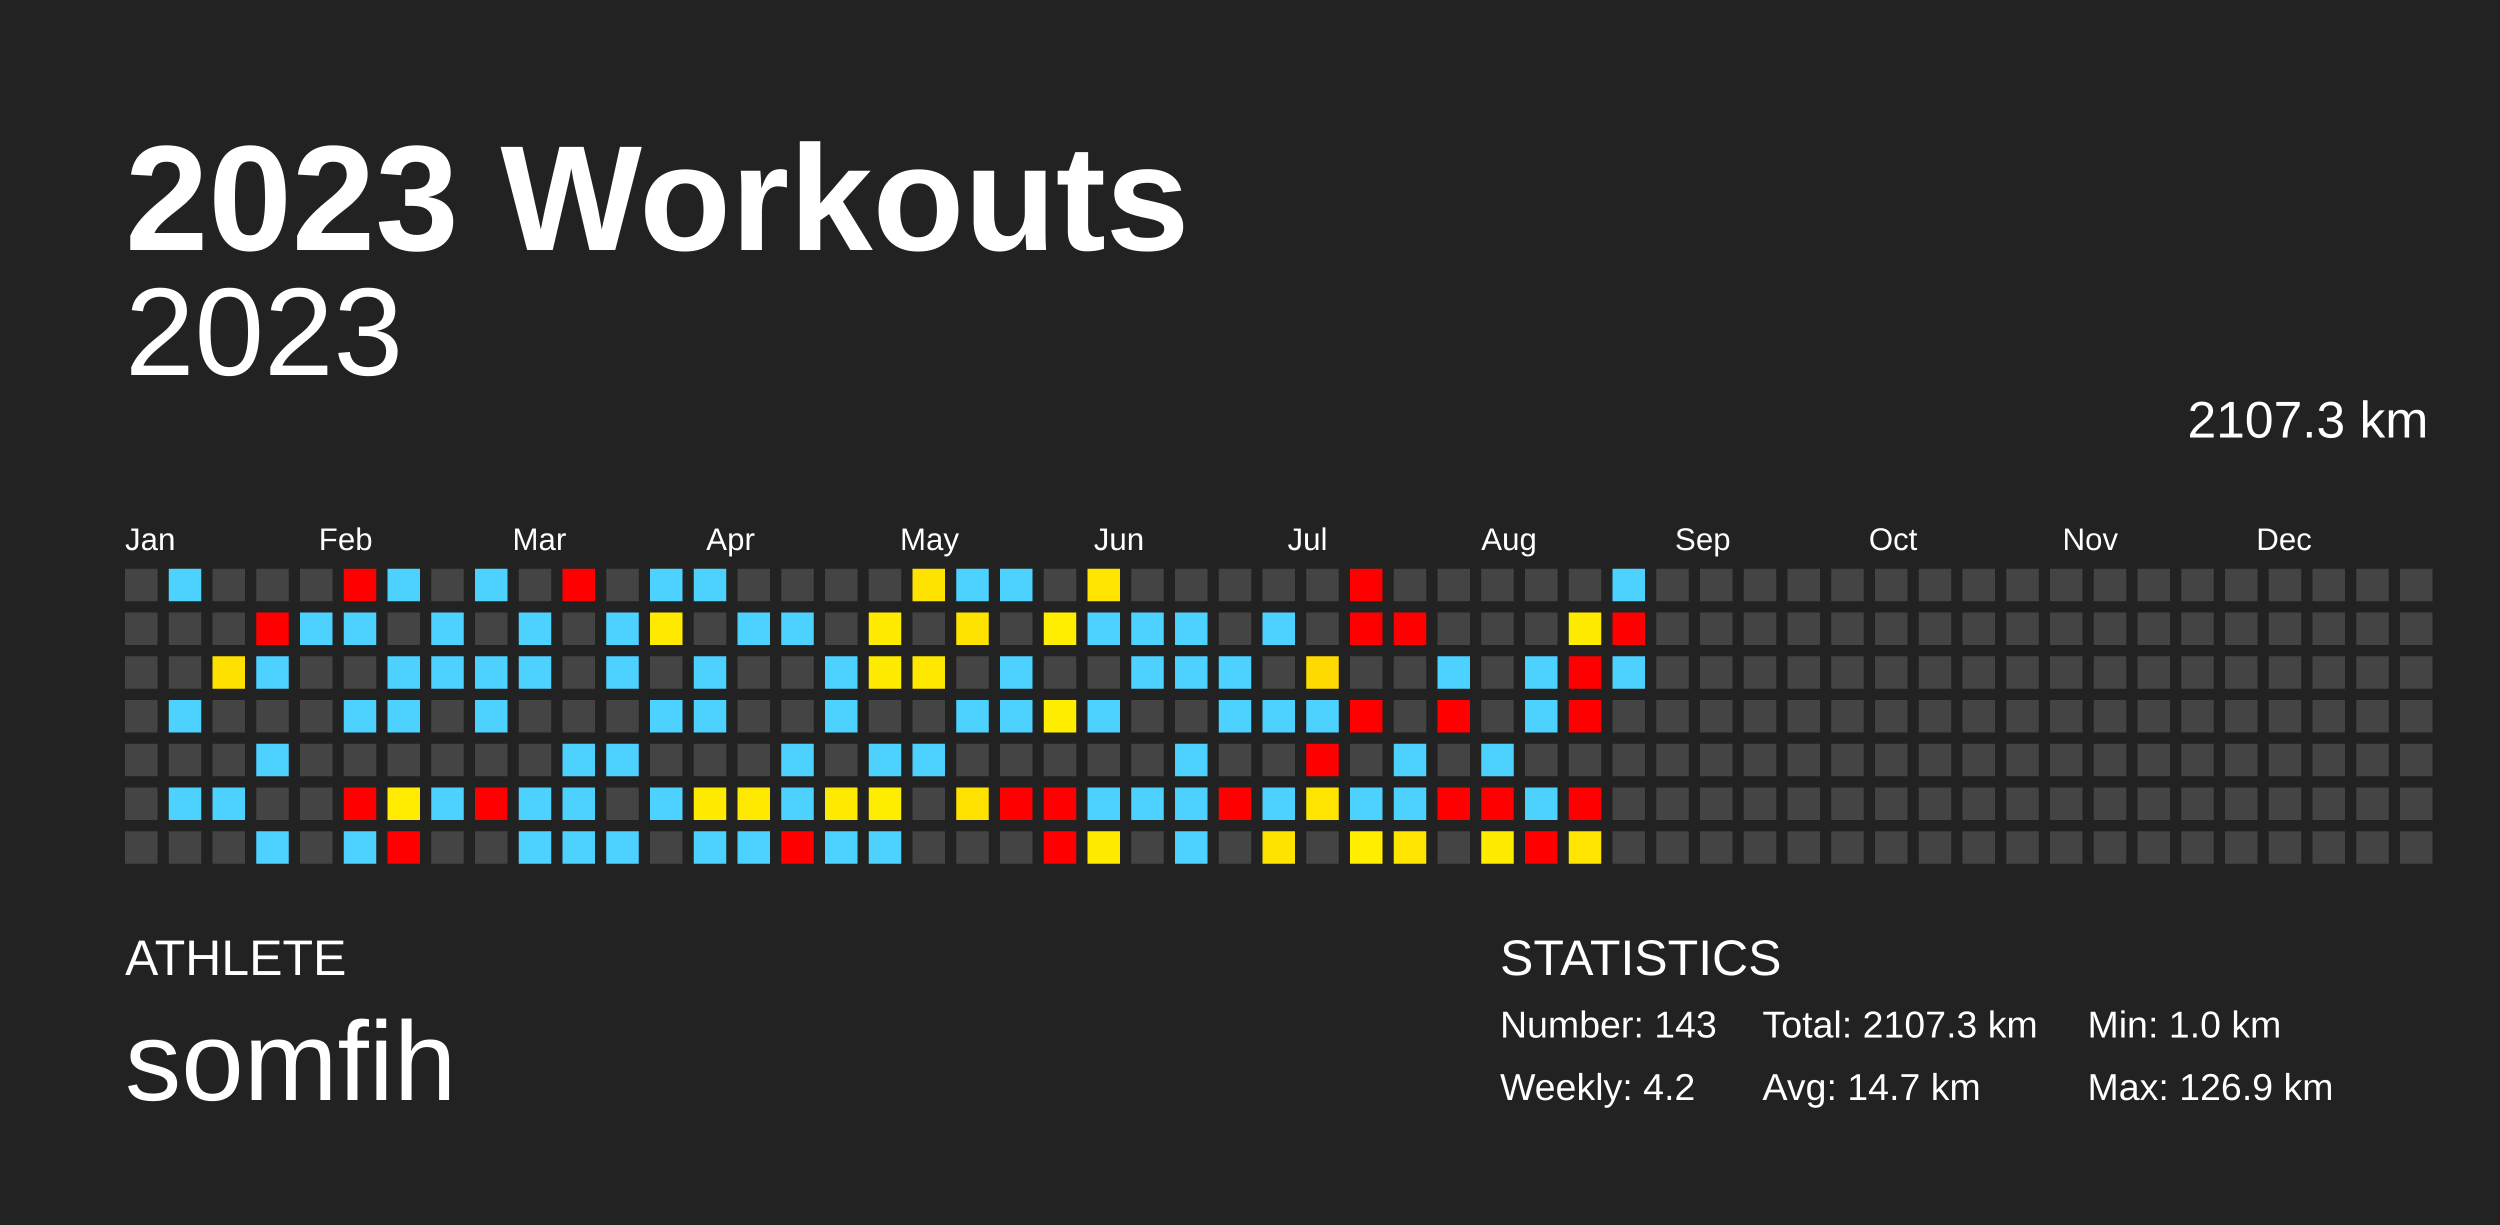
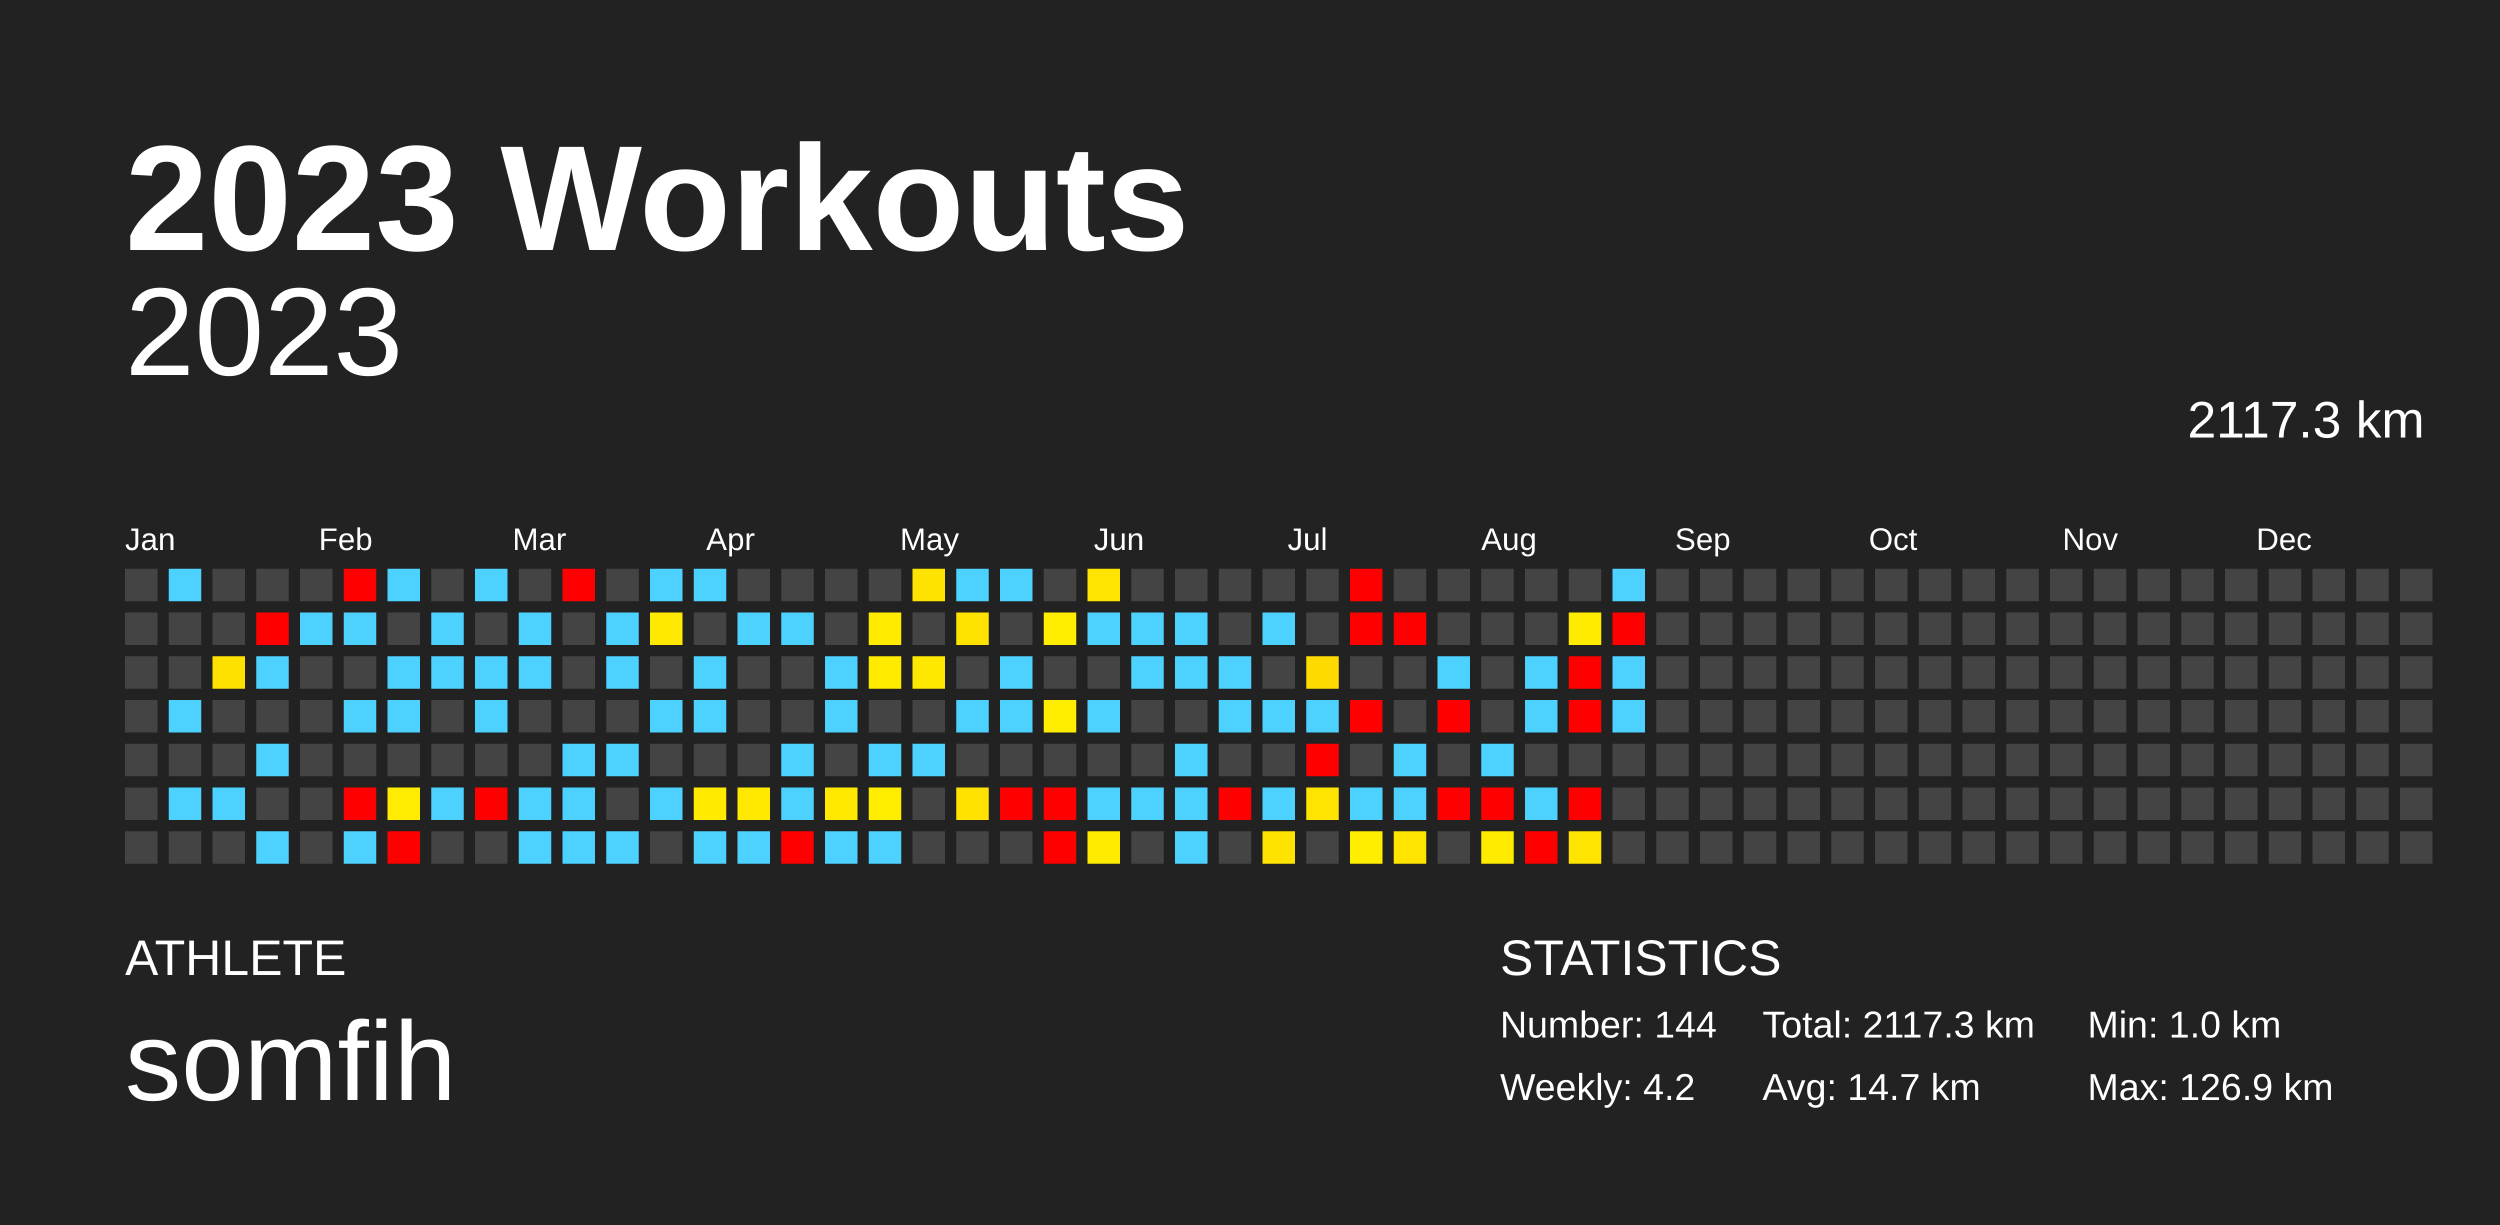
<svg xmlns="http://www.w3.org/2000/svg" baseProfile="full" height="98mm" version="1.1" viewBox="0,0,200,98" width="200mm">
  <defs />
  <rect fill="#222222" height="98" width="200" x="0" y="0" />
  <text fill="#FFFFFF" style="font-size:12px; font-family:Arial; font-weight:bold;" x="10" y="20">2023 Workouts</text>
  <text fill="#FFFFFF" style="font-size:4px; font-family:Arial" x="10" y="78">ATHLETE</text>
  <text fill="#FFFFFF" style="font-size:9px; font-family:Arial" x="10" y="88">somfih</text>
  <text fill="#FFFFFF" style="font-size:4px; font-family:Arial" x="120" y="78">STATISTICS</text>
-   <text fill="#FFFFFF" style="font-size:3px; font-family:Arial" x="120" y="83">Number: 143</text>
+   <text fill="#FFFFFF" style="font-size:3px; font-family:Arial" x="120" y="83">Number: 144</text>
  <text fill="#FFFFFF" style="font-size:3px; font-family:Arial" x="120" y="88">Weekly: 4.2</text>
-   <text fill="#FFFFFF" style="font-size:3px; font-family:Arial" x="141" y="83">Total: 2107.3 km</text>
+   <text fill="#FFFFFF" style="font-size:3px; font-family:Arial" x="141" y="83">Total: 2117.3 km</text>
  <text fill="#FFFFFF" style="font-size:3px; font-family:Arial" x="141" y="88">Avg: 14.7 km</text>
  <text fill="#FFFFFF" style="font-size:3px; font-family:Arial" x="167" y="83">Min: 1.0 km</text>
  <text fill="#FFFFFF" style="font-size:3px; font-family:Arial" x="167" y="88">Max: 126.9 km</text>
  <text alignment-baseline="hanging" fill="#FFFFFF" style="font-size:10.0px; font-family:Arial;" x="10" y="30">2023</text>
-   <text alignment-baseline="hanging" fill="#FFFFFF" style="font-size:4.125px; font-family:Arial;" x="175" y="35">2107.3 km</text>
+   <text alignment-baseline="hanging" fill="#FFFFFF" style="font-size:4.125px; font-family:Arial;" x="175" y="35">2117.3 km</text>
  <text fill="#FFFFFF" style="font-size:2.5px; font-family:Arial" x="10.0" y="44">Jan</text>
  <text fill="#FFFFFF" style="font-size:2.5px; font-family:Arial" x="25.5" y="44">Feb</text>
  <text fill="#FFFFFF" style="font-size:2.5px; font-family:Arial" x="41.0" y="44">Mar</text>
  <text fill="#FFFFFF" style="font-size:2.5px; font-family:Arial" x="56.5" y="44">Apr</text>
  <text fill="#FFFFFF" style="font-size:2.5px; font-family:Arial" x="72.0" y="44">May</text>
  <text fill="#FFFFFF" style="font-size:2.5px; font-family:Arial" x="87.5" y="44">Jun</text>
  <text fill="#FFFFFF" style="font-size:2.5px; font-family:Arial" x="103.0" y="44">Jul</text>
  <text fill="#FFFFFF" style="font-size:2.5px; font-family:Arial" x="118.5" y="44">Aug</text>
  <text fill="#FFFFFF" style="font-size:2.5px; font-family:Arial" x="134.0" y="44">Sep</text>
  <text fill="#FFFFFF" style="font-size:2.5px; font-family:Arial" x="149.5" y="44">Oct</text>
  <text fill="#FFFFFF" style="font-size:2.5px; font-family:Arial" x="165.0" y="44">Nov</text>
  <text fill="#FFFFFF" style="font-size:2.5px; font-family:Arial" x="180.5" y="44">Dec</text>
  <rect fill="#444444" height="2.6" width="2.6" x="10.0" y="45.5" />
  <rect fill="#444444" height="2.6" width="2.6" x="10.0" y="49.0" />
  <rect fill="#444444" height="2.6" width="2.6" x="10.0" y="52.5" />
  <rect fill="#444444" height="2.6" width="2.6" x="10.0" y="56.0" />
  <rect fill="#444444" height="2.6" width="2.6" x="10.0" y="59.5" />
  <rect fill="#444444" height="2.6" width="2.6" x="10.0" y="63.0" />
  <rect fill="#444444" height="2.6" width="2.6" x="10.0" y="66.5" />
  <rect fill="#4dd2ff" height="2.6" width="2.6" x="13.5" y="45.5" />
  <rect fill="#444444" height="2.6" width="2.6" x="13.5" y="49.0" />
  <rect fill="#444444" height="2.6" width="2.6" x="13.5" y="52.5" />
  <rect fill="#4dd2ff" height="2.6" width="2.6" x="13.5" y="56.0" />
  <rect fill="#444444" height="2.6" width="2.6" x="13.5" y="59.5" />
  <rect fill="#4dd2ff" height="2.6" width="2.6" x="13.5" y="63.0" />
  <rect fill="#444444" height="2.6" width="2.6" x="13.5" y="66.5" />
  <rect fill="#444444" height="2.6" width="2.6" x="17.0" y="45.5" />
  <rect fill="#444444" height="2.6" width="2.6" x="17.0" y="49.0" />
  <rect fill="#ffe100" height="2.6" width="2.6" x="17.0" y="52.5" />
  <rect fill="#444444" height="2.6" width="2.6" x="17.0" y="56.0" />
  <rect fill="#444444" height="2.6" width="2.6" x="17.0" y="59.5" />
  <rect fill="#4dd2ff" height="2.6" width="2.6" x="17.0" y="63.0" />
  <rect fill="#444444" height="2.6" width="2.6" x="17.0" y="66.5" />
  <rect fill="#444444" height="2.6" width="2.6" x="20.5" y="45.5" />
  <rect fill="red" height="2.6" width="2.6" x="20.5" y="49.0" />
  <rect fill="#4dd2ff" height="2.6" width="2.6" x="20.5" y="52.5" />
  <rect fill="#444444" height="2.6" width="2.6" x="20.5" y="56.0" />
  <rect fill="#4dd2ff" height="2.6" width="2.6" x="20.5" y="59.5" />
  <rect fill="#444444" height="2.6" width="2.6" x="20.5" y="63.0" />
  <rect fill="#4dd2ff" height="2.6" width="2.6" x="20.5" y="66.5" />
  <rect fill="#444444" height="2.6" width="2.6" x="24.0" y="45.5" />
  <rect fill="#4dd2ff" height="2.6" width="2.6" x="24.0" y="49.0" />
  <rect fill="#444444" height="2.6" width="2.6" x="24.0" y="52.5" />
  <rect fill="#444444" height="2.6" width="2.6" x="24.0" y="56.0" />
  <rect fill="#444444" height="2.6" width="2.6" x="24.0" y="59.5" />
  <rect fill="#444444" height="2.6" width="2.6" x="24.0" y="63.0" />
  <rect fill="#444444" height="2.6" width="2.6" x="24.0" y="66.5" />
  <rect fill="red" height="2.6" width="2.6" x="27.5" y="45.5" />
  <rect fill="#4dd2ff" height="2.6" width="2.6" x="27.5" y="49.0" />
  <rect fill="#444444" height="2.6" width="2.6" x="27.5" y="52.5" />
  <rect fill="#4dd2ff" height="2.6" width="2.6" x="27.5" y="56.0" />
  <rect fill="#444444" height="2.6" width="2.6" x="27.5" y="59.5" />
  <rect fill="red" height="2.6" width="2.6" x="27.5" y="63.0" />
  <rect fill="#4dd2ff" height="2.6" width="2.6" x="27.5" y="66.5" />
  <rect fill="#4dd2ff" height="2.6" width="2.6" x="31.0" y="45.5" />
  <rect fill="#444444" height="2.6" width="2.6" x="31.0" y="49.0" />
  <rect fill="#4dd2ff" height="2.6" width="2.6" x="31.0" y="52.5" />
  <rect fill="#4dd2ff" height="2.6" width="2.6" x="31.0" y="56.0" />
  <rect fill="#444444" height="2.6" width="2.6" x="31.0" y="59.5" />
  <rect fill="#ffec00" height="2.6" width="2.6" x="31.0" y="63.0" />
  <rect fill="red" height="2.6" width="2.6" x="31.0" y="66.5" />
  <rect fill="#444444" height="2.6" width="2.6" x="34.5" y="45.5" />
  <rect fill="#4dd2ff" height="2.6" width="2.6" x="34.5" y="49.0" />
  <rect fill="#4dd2ff" height="2.6" width="2.6" x="34.5" y="52.5" />
  <rect fill="#444444" height="2.6" width="2.6" x="34.5" y="56.0" />
  <rect fill="#444444" height="2.6" width="2.6" x="34.5" y="59.5" />
  <rect fill="#4dd2ff" height="2.6" width="2.6" x="34.5" y="63.0" />
  <rect fill="#444444" height="2.6" width="2.6" x="34.5" y="66.5" />
  <rect fill="#4dd2ff" height="2.6" width="2.6" x="38.0" y="45.5" />
  <rect fill="#444444" height="2.6" width="2.6" x="38.0" y="49.0" />
  <rect fill="#4dd2ff" height="2.6" width="2.6" x="38.0" y="52.5" />
  <rect fill="#4dd2ff" height="2.6" width="2.6" x="38.0" y="56.0" />
  <rect fill="#444444" height="2.6" width="2.6" x="38.0" y="59.5" />
  <rect fill="red" height="2.6" width="2.6" x="38.0" y="63.0" />
  <rect fill="#444444" height="2.6" width="2.6" x="38.0" y="66.5" />
  <rect fill="#444444" height="2.6" width="2.6" x="41.5" y="45.5" />
  <rect fill="#4dd2ff" height="2.6" width="2.6" x="41.5" y="49.0" />
  <rect fill="#4dd2ff" height="2.6" width="2.6" x="41.5" y="52.5" />
  <rect fill="#444444" height="2.6" width="2.6" x="41.5" y="56.0" />
  <rect fill="#444444" height="2.6" width="2.6" x="41.5" y="59.5" />
  <rect fill="#4dd2ff" height="2.6" width="2.6" x="41.5" y="63.0" />
  <rect fill="#4dd2ff" height="2.6" width="2.6" x="41.5" y="66.5" />
  <rect fill="red" height="2.6" width="2.6" x="45.0" y="45.5" />
  <rect fill="#444444" height="2.6" width="2.6" x="45.0" y="49.0" />
  <rect fill="#444444" height="2.6" width="2.6" x="45.0" y="52.5" />
  <rect fill="#444444" height="2.6" width="2.6" x="45.0" y="56.0" />
  <rect fill="#4dd2ff" height="2.6" width="2.6" x="45.0" y="59.5" />
  <rect fill="#4dd2ff" height="2.6" width="2.6" x="45.0" y="63.0" />
  <rect fill="#4dd2ff" height="2.6" width="2.6" x="45.0" y="66.5" />
  <rect fill="#444444" height="2.6" width="2.6" x="48.5" y="45.5" />
  <rect fill="#4dd2ff" height="2.6" width="2.6" x="48.5" y="49.0" />
  <rect fill="#4dd2ff" height="2.6" width="2.6" x="48.5" y="52.5" />
  <rect fill="#444444" height="2.6" width="2.6" x="48.5" y="56.0" />
  <rect fill="#4dd2ff" height="2.6" width="2.6" x="48.5" y="59.5" />
  <rect fill="#444444" height="2.6" width="2.6" x="48.5" y="63.0" />
  <rect fill="#4dd2ff" height="2.6" width="2.6" x="48.5" y="66.5" />
  <rect fill="#4dd2ff" height="2.6" width="2.6" x="52.0" y="45.5" />
  <rect fill="#ffe900" height="2.6" width="2.6" x="52.0" y="49.0" />
  <rect fill="#444444" height="2.6" width="2.6" x="52.0" y="52.5" />
  <rect fill="#4dd2ff" height="2.6" width="2.6" x="52.0" y="56.0" />
  <rect fill="#444444" height="2.6" width="2.6" x="52.0" y="59.5" />
  <rect fill="#4dd2ff" height="2.6" width="2.6" x="52.0" y="63.0" />
  <rect fill="#444444" height="2.6" width="2.6" x="52.0" y="66.5" />
  <rect fill="#4dd2ff" height="2.6" width="2.6" x="55.5" y="45.5" />
  <rect fill="#444444" height="2.6" width="2.6" x="55.5" y="49.0" />
  <rect fill="#4dd2ff" height="2.6" width="2.6" x="55.5" y="52.5" />
  <rect fill="#4dd2ff" height="2.6" width="2.6" x="55.5" y="56.0" />
  <rect fill="#444444" height="2.6" width="2.6" x="55.5" y="59.5" />
  <rect fill="#ffea00" height="2.6" width="2.6" x="55.5" y="63.0" />
  <rect fill="#4dd2ff" height="2.6" width="2.6" x="55.5" y="66.5" />
  <rect fill="#444444" height="2.6" width="2.6" x="59.0" y="45.5" />
  <rect fill="#4dd2ff" height="2.6" width="2.6" x="59.0" y="49.0" />
  <rect fill="#444444" height="2.6" width="2.6" x="59.0" y="52.5" />
  <rect fill="#444444" height="2.6" width="2.6" x="59.0" y="56.0" />
  <rect fill="#444444" height="2.6" width="2.6" x="59.0" y="59.5" />
  <rect fill="#ffe900" height="2.6" width="2.6" x="59.0" y="63.0" />
  <rect fill="#4dd2ff" height="2.6" width="2.6" x="59.0" y="66.5" />
  <rect fill="#444444" height="2.6" width="2.6" x="62.5" y="45.5" />
  <rect fill="#4dd2ff" height="2.6" width="2.6" x="62.5" y="49.0" />
  <rect fill="#444444" height="2.6" width="2.6" x="62.5" y="52.5" />
  <rect fill="#444444" height="2.6" width="2.6" x="62.5" y="56.0" />
  <rect fill="#4dd2ff" height="2.6" width="2.6" x="62.5" y="59.5" />
  <rect fill="#4dd2ff" height="2.6" width="2.6" x="62.5" y="63.0" />
  <rect fill="red" height="2.6" width="2.6" x="62.5" y="66.5" />
  <rect fill="#444444" height="2.6" width="2.6" x="66.0" y="45.5" />
  <rect fill="#444444" height="2.6" width="2.6" x="66.0" y="49.0" />
  <rect fill="#4dd2ff" height="2.6" width="2.6" x="66.0" y="52.5" />
  <rect fill="#4dd2ff" height="2.6" width="2.6" x="66.0" y="56.0" />
  <rect fill="#444444" height="2.6" width="2.6" x="66.0" y="59.5" />
  <rect fill="#ffe900" height="2.6" width="2.6" x="66.0" y="63.0" />
  <rect fill="#4dd2ff" height="2.6" width="2.6" x="66.0" y="66.5" />
  <rect fill="#444444" height="2.6" width="2.6" x="69.5" y="45.5" />
  <rect fill="#ffeb00" height="2.6" width="2.6" x="69.5" y="49.0" />
  <rect fill="#ffeb00" height="2.6" width="2.6" x="69.5" y="52.5" />
  <rect fill="#444444" height="2.6" width="2.6" x="69.5" y="56.0" />
  <rect fill="#4dd2ff" height="2.6" width="2.6" x="69.5" y="59.5" />
  <rect fill="#ffed00" height="2.6" width="2.6" x="69.5" y="63.0" />
  <rect fill="#4dd2ff" height="2.6" width="2.6" x="69.5" y="66.5" />
  <rect fill="#ffe300" height="2.6" width="2.6" x="73.0" y="45.5" />
  <rect fill="#444444" height="2.6" width="2.6" x="73.0" y="49.0" />
  <rect fill="#ffe800" height="2.6" width="2.6" x="73.0" y="52.5" />
  <rect fill="#444444" height="2.6" width="2.6" x="73.0" y="56.0" />
  <rect fill="#4dd2ff" height="2.6" width="2.6" x="73.0" y="59.5" />
  <rect fill="#444444" height="2.6" width="2.6" x="73.0" y="63.0" />
  <rect fill="#444444" height="2.6" width="2.6" x="73.0" y="66.5" />
  <rect fill="#4dd2ff" height="2.6" width="2.6" x="76.5" y="45.5" />
  <rect fill="#ffe300" height="2.6" width="2.6" x="76.5" y="49.0" />
  <rect fill="#444444" height="2.6" width="2.6" x="76.5" y="52.5" />
  <rect fill="#4dd2ff" height="2.6" width="2.6" x="76.5" y="56.0" />
  <rect fill="#444444" height="2.6" width="2.6" x="76.5" y="59.5" />
  <rect fill="#ffe200" height="2.6" width="2.6" x="76.5" y="63.0" />
  <rect fill="#444444" height="2.6" width="2.6" x="76.5" y="66.5" />
  <rect fill="#4dd2ff" height="2.6" width="2.6" x="80.0" y="45.5" />
  <rect fill="#444444" height="2.6" width="2.6" x="80.0" y="49.0" />
  <rect fill="#4dd2ff" height="2.6" width="2.6" x="80.0" y="52.5" />
  <rect fill="#4dd2ff" height="2.6" width="2.6" x="80.0" y="56.0" />
  <rect fill="#444444" height="2.6" width="2.6" x="80.0" y="59.5" />
  <rect fill="red" height="2.6" width="2.6" x="80.0" y="63.0" />
  <rect fill="#444444" height="2.6" width="2.6" x="80.0" y="66.5" />
  <rect fill="#444444" height="2.6" width="2.6" x="83.5" y="45.5" />
  <rect fill="#ffee00" height="2.6" width="2.6" x="83.5" y="49.0" />
  <rect fill="#444444" height="2.6" width="2.6" x="83.5" y="52.5" />
  <rect fill="#ffed00" height="2.6" width="2.6" x="83.5" y="56.0" />
  <rect fill="#444444" height="2.6" width="2.6" x="83.5" y="59.5" />
  <rect fill="red" height="2.6" width="2.6" x="83.5" y="63.0" />
  <rect fill="red" height="2.6" width="2.6" x="83.5" y="66.5" />
  <rect fill="#ffe400" height="2.6" width="2.6" x="87.0" y="45.5" />
  <rect fill="#4dd2ff" height="2.6" width="2.6" x="87.0" y="49.0" />
  <rect fill="#444444" height="2.6" width="2.6" x="87.0" y="52.5" />
  <rect fill="#4dd2ff" height="2.6" width="2.6" x="87.0" y="56.0" />
  <rect fill="#444444" height="2.6" width="2.6" x="87.0" y="59.5" />
  <rect fill="#4dd2ff" height="2.6" width="2.6" x="87.0" y="63.0" />
  <rect fill="#ffeb00" height="2.6" width="2.6" x="87.0" y="66.5" />
  <rect fill="#444444" height="2.6" width="2.6" x="90.5" y="45.5" />
  <rect fill="#4dd2ff" height="2.6" width="2.6" x="90.5" y="49.0" />
  <rect fill="#4dd2ff" height="2.6" width="2.6" x="90.5" y="52.5" />
  <rect fill="#444444" height="2.6" width="2.6" x="90.5" y="56.0" />
  <rect fill="#444444" height="2.6" width="2.6" x="90.5" y="59.5" />
  <rect fill="#4dd2ff" height="2.6" width="2.6" x="90.5" y="63.0" />
  <rect fill="#444444" height="2.6" width="2.6" x="90.5" y="66.5" />
  <rect fill="#444444" height="2.6" width="2.6" x="94.0" y="45.5" />
  <rect fill="#4dd2ff" height="2.6" width="2.6" x="94.0" y="49.0" />
  <rect fill="#4dd2ff" height="2.6" width="2.6" x="94.0" y="52.5" />
  <rect fill="#444444" height="2.6" width="2.6" x="94.0" y="56.0" />
  <rect fill="#4dd2ff" height="2.6" width="2.6" x="94.0" y="59.5" />
  <rect fill="#4dd2ff" height="2.6" width="2.6" x="94.0" y="63.0" />
  <rect fill="#4dd2ff" height="2.6" width="2.6" x="94.0" y="66.5" />
  <rect fill="#444444" height="2.6" width="2.6" x="97.5" y="45.5" />
  <rect fill="#444444" height="2.6" width="2.6" x="97.5" y="49.0" />
  <rect fill="#4dd2ff" height="2.6" width="2.6" x="97.5" y="52.5" />
  <rect fill="#4dd2ff" height="2.6" width="2.6" x="97.5" y="56.0" />
  <rect fill="#444444" height="2.6" width="2.6" x="97.5" y="59.5" />
  <rect fill="red" height="2.6" width="2.6" x="97.5" y="63.0" />
  <rect fill="#444444" height="2.6" width="2.6" x="97.5" y="66.5" />
  <rect fill="#444444" height="2.6" width="2.6" x="101.0" y="45.5" />
  <rect fill="#4dd2ff" height="2.6" width="2.6" x="101.0" y="49.0" />
  <rect fill="#444444" height="2.6" width="2.6" x="101.0" y="52.5" />
  <rect fill="#4dd2ff" height="2.6" width="2.6" x="101.0" y="56.0" />
  <rect fill="#444444" height="2.6" width="2.6" x="101.0" y="59.5" />
  <rect fill="#4dd2ff" height="2.6" width="2.6" x="101.0" y="63.0" />
  <rect fill="#ffe300" height="2.6" width="2.6" x="101.0" y="66.5" />
  <rect fill="#444444" height="2.6" width="2.6" x="104.5" y="45.5" />
  <rect fill="#444444" height="2.6" width="2.6" x="104.5" y="49.0" />
  <rect fill="#ffda00" height="2.6" width="2.6" x="104.5" y="52.5" />
  <rect fill="#4dd2ff" height="2.6" width="2.6" x="104.5" y="56.0" />
  <rect fill="red" height="2.6" width="2.6" x="104.5" y="59.5" />
  <rect fill="#ffe400" height="2.6" width="2.6" x="104.5" y="63.0" />
  <rect fill="#444444" height="2.6" width="2.6" x="104.5" y="66.5" />
  <rect fill="red" height="2.6" width="2.6" x="108.0" y="45.5" />
  <rect fill="red" height="2.6" width="2.6" x="108.0" y="49.0" />
  <rect fill="#444444" height="2.6" width="2.6" x="108.0" y="52.5" />
  <rect fill="red" height="2.6" width="2.6" x="108.0" y="56.0" />
  <rect fill="#444444" height="2.6" width="2.6" x="108.0" y="59.5" />
  <rect fill="#4dd2ff" height="2.6" width="2.6" x="108.0" y="63.0" />
  <rect fill="#ffee00" height="2.6" width="2.6" x="108.0" y="66.5" />
  <rect fill="#444444" height="2.6" width="2.6" x="111.5" y="45.5" />
  <rect fill="red" height="2.6" width="2.6" x="111.5" y="49.0" />
  <rect fill="#444444" height="2.6" width="2.6" x="111.5" y="52.5" />
  <rect fill="#444444" height="2.6" width="2.6" x="111.5" y="56.0" />
  <rect fill="#4dd2ff" height="2.6" width="2.6" x="111.5" y="59.5" />
  <rect fill="#4dd2ff" height="2.6" width="2.6" x="111.5" y="63.0" />
  <rect fill="#ffe400" height="2.6" width="2.6" x="111.5" y="66.5" />
  <rect fill="#444444" height="2.6" width="2.6" x="115.0" y="45.5" />
  <rect fill="#444444" height="2.6" width="2.6" x="115.0" y="49.0" />
  <rect fill="#4dd2ff" height="2.6" width="2.6" x="115.0" y="52.5" />
  <rect fill="red" height="2.6" width="2.6" x="115.0" y="56.0" />
  <rect fill="#444444" height="2.6" width="2.6" x="115.0" y="59.5" />
  <rect fill="red" height="2.6" width="2.6" x="115.0" y="63.0" />
  <rect fill="#444444" height="2.6" width="2.6" x="115.0" y="66.5" />
  <rect fill="#444444" height="2.6" width="2.6" x="118.5" y="45.5" />
  <rect fill="#444444" height="2.6" width="2.6" x="118.5" y="49.0" />
  <rect fill="#444444" height="2.6" width="2.6" x="118.5" y="52.5" />
  <rect fill="#444444" height="2.6" width="2.6" x="118.5" y="56.0" />
  <rect fill="#4dd2ff" height="2.6" width="2.6" x="118.5" y="59.5" />
  <rect fill="red" height="2.6" width="2.6" x="118.5" y="63.0" />
  <rect fill="#ffeb00" height="2.6" width="2.6" x="118.5" y="66.5" />
  <rect fill="#444444" height="2.6" width="2.6" x="122.0" y="45.5" />
  <rect fill="#444444" height="2.6" width="2.6" x="122.0" y="49.0" />
  <rect fill="#4dd2ff" height="2.6" width="2.6" x="122.0" y="52.5" />
  <rect fill="#4dd2ff" height="2.6" width="2.6" x="122.0" y="56.0" />
  <rect fill="#444444" height="2.6" width="2.6" x="122.0" y="59.5" />
  <rect fill="#4dd2ff" height="2.6" width="2.6" x="122.0" y="63.0" />
  <rect fill="red" height="2.6" width="2.6" x="122.0" y="66.5" />
  <rect fill="#444444" height="2.6" width="2.6" x="125.5" y="45.5" />
  <rect fill="#ffeb00" height="2.6" width="2.6" x="125.5" y="49.0" />
  <rect fill="red" height="2.6" width="2.6" x="125.5" y="52.5" />
  <rect fill="red" height="2.6" width="2.6" x="125.5" y="56.0" />
  <rect fill="#444444" height="2.6" width="2.6" x="125.5" y="59.5" />
  <rect fill="red" height="2.6" width="2.6" x="125.5" y="63.0" />
  <rect fill="#ffe400" height="2.6" width="2.6" x="125.5" y="66.5" />
  <rect fill="#4dd2ff" height="2.6" width="2.6" x="129.0" y="45.5" />
  <rect fill="red" height="2.6" width="2.6" x="129.0" y="49.0" />
  <rect fill="#4dd2ff" height="2.6" width="2.6" x="129.0" y="52.5" />
-   <rect fill="#444444" height="2.6" width="2.6" x="129.0" y="56.0" />
+   <rect fill="#4dd2ff" height="2.6" width="2.6" x="129.0" y="56.0" />
  <rect fill="#444444" height="2.6" width="2.6" x="129.0" y="59.5" />
  <rect fill="#444444" height="2.6" width="2.6" x="129.0" y="63.0" />
  <rect fill="#444444" height="2.6" width="2.6" x="129.0" y="66.5" />
  <rect fill="#444444" height="2.6" width="2.6" x="132.5" y="45.5" />
  <rect fill="#444444" height="2.6" width="2.6" x="132.5" y="49.0" />
  <rect fill="#444444" height="2.6" width="2.6" x="132.5" y="52.5" />
  <rect fill="#444444" height="2.6" width="2.6" x="132.5" y="56.0" />
  <rect fill="#444444" height="2.6" width="2.6" x="132.5" y="59.5" />
  <rect fill="#444444" height="2.6" width="2.6" x="132.5" y="63.0" />
  <rect fill="#444444" height="2.6" width="2.6" x="132.5" y="66.5" />
  <rect fill="#444444" height="2.6" width="2.6" x="136.0" y="45.5" />
  <rect fill="#444444" height="2.6" width="2.6" x="136.0" y="49.0" />
  <rect fill="#444444" height="2.6" width="2.6" x="136.0" y="52.5" />
  <rect fill="#444444" height="2.6" width="2.6" x="136.0" y="56.0" />
  <rect fill="#444444" height="2.6" width="2.6" x="136.0" y="59.5" />
  <rect fill="#444444" height="2.6" width="2.6" x="136.0" y="63.0" />
  <rect fill="#444444" height="2.6" width="2.6" x="136.0" y="66.5" />
  <rect fill="#444444" height="2.6" width="2.6" x="139.5" y="45.5" />
  <rect fill="#444444" height="2.6" width="2.6" x="139.5" y="49.0" />
  <rect fill="#444444" height="2.6" width="2.6" x="139.5" y="52.5" />
  <rect fill="#444444" height="2.6" width="2.6" x="139.5" y="56.0" />
  <rect fill="#444444" height="2.6" width="2.6" x="139.5" y="59.5" />
  <rect fill="#444444" height="2.6" width="2.6" x="139.5" y="63.0" />
  <rect fill="#444444" height="2.6" width="2.6" x="139.5" y="66.5" />
  <rect fill="#444444" height="2.6" width="2.6" x="143.0" y="45.5" />
  <rect fill="#444444" height="2.6" width="2.6" x="143.0" y="49.0" />
  <rect fill="#444444" height="2.6" width="2.6" x="143.0" y="52.5" />
  <rect fill="#444444" height="2.6" width="2.6" x="143.0" y="56.0" />
  <rect fill="#444444" height="2.6" width="2.6" x="143.0" y="59.5" />
  <rect fill="#444444" height="2.6" width="2.6" x="143.0" y="63.0" />
  <rect fill="#444444" height="2.6" width="2.6" x="143.0" y="66.5" />
  <rect fill="#444444" height="2.6" width="2.6" x="146.5" y="45.5" />
  <rect fill="#444444" height="2.6" width="2.6" x="146.5" y="49.0" />
  <rect fill="#444444" height="2.6" width="2.6" x="146.5" y="52.5" />
  <rect fill="#444444" height="2.6" width="2.6" x="146.5" y="56.0" />
  <rect fill="#444444" height="2.6" width="2.6" x="146.5" y="59.5" />
  <rect fill="#444444" height="2.6" width="2.6" x="146.5" y="63.0" />
  <rect fill="#444444" height="2.6" width="2.6" x="146.5" y="66.5" />
  <rect fill="#444444" height="2.6" width="2.6" x="150.0" y="45.5" />
  <rect fill="#444444" height="2.6" width="2.6" x="150.0" y="49.0" />
  <rect fill="#444444" height="2.6" width="2.6" x="150.0" y="52.5" />
  <rect fill="#444444" height="2.6" width="2.6" x="150.0" y="56.0" />
  <rect fill="#444444" height="2.6" width="2.6" x="150.0" y="59.5" />
  <rect fill="#444444" height="2.6" width="2.6" x="150.0" y="63.0" />
  <rect fill="#444444" height="2.6" width="2.6" x="150.0" y="66.5" />
  <rect fill="#444444" height="2.6" width="2.6" x="153.5" y="45.5" />
  <rect fill="#444444" height="2.6" width="2.6" x="153.5" y="49.0" />
  <rect fill="#444444" height="2.6" width="2.6" x="153.5" y="52.5" />
  <rect fill="#444444" height="2.6" width="2.6" x="153.5" y="56.0" />
  <rect fill="#444444" height="2.6" width="2.6" x="153.5" y="59.5" />
  <rect fill="#444444" height="2.6" width="2.6" x="153.5" y="63.0" />
  <rect fill="#444444" height="2.6" width="2.6" x="153.5" y="66.5" />
  <rect fill="#444444" height="2.6" width="2.6" x="157.0" y="45.5" />
  <rect fill="#444444" height="2.6" width="2.6" x="157.0" y="49.0" />
  <rect fill="#444444" height="2.6" width="2.6" x="157.0" y="52.5" />
  <rect fill="#444444" height="2.6" width="2.6" x="157.0" y="56.0" />
  <rect fill="#444444" height="2.6" width="2.6" x="157.0" y="59.5" />
  <rect fill="#444444" height="2.6" width="2.6" x="157.0" y="63.0" />
  <rect fill="#444444" height="2.6" width="2.6" x="157.0" y="66.5" />
  <rect fill="#444444" height="2.6" width="2.6" x="160.5" y="45.5" />
  <rect fill="#444444" height="2.6" width="2.6" x="160.5" y="49.0" />
  <rect fill="#444444" height="2.6" width="2.6" x="160.5" y="52.5" />
  <rect fill="#444444" height="2.6" width="2.6" x="160.5" y="56.0" />
  <rect fill="#444444" height="2.6" width="2.6" x="160.5" y="59.5" />
  <rect fill="#444444" height="2.6" width="2.6" x="160.5" y="63.0" />
  <rect fill="#444444" height="2.6" width="2.6" x="160.5" y="66.5" />
  <rect fill="#444444" height="2.6" width="2.6" x="164.0" y="45.5" />
  <rect fill="#444444" height="2.6" width="2.6" x="164.0" y="49.0" />
  <rect fill="#444444" height="2.6" width="2.6" x="164.0" y="52.5" />
  <rect fill="#444444" height="2.6" width="2.6" x="164.0" y="56.0" />
  <rect fill="#444444" height="2.6" width="2.6" x="164.0" y="59.5" />
  <rect fill="#444444" height="2.6" width="2.6" x="164.0" y="63.0" />
  <rect fill="#444444" height="2.6" width="2.6" x="164.0" y="66.5" />
  <rect fill="#444444" height="2.6" width="2.6" x="167.5" y="45.5" />
  <rect fill="#444444" height="2.6" width="2.6" x="167.5" y="49.0" />
  <rect fill="#444444" height="2.6" width="2.6" x="167.5" y="52.5" />
  <rect fill="#444444" height="2.6" width="2.6" x="167.5" y="56.0" />
  <rect fill="#444444" height="2.6" width="2.6" x="167.5" y="59.5" />
  <rect fill="#444444" height="2.6" width="2.6" x="167.5" y="63.0" />
  <rect fill="#444444" height="2.6" width="2.6" x="167.5" y="66.5" />
  <rect fill="#444444" height="2.6" width="2.6" x="171.0" y="45.5" />
  <rect fill="#444444" height="2.6" width="2.6" x="171.0" y="49.0" />
  <rect fill="#444444" height="2.6" width="2.6" x="171.0" y="52.5" />
  <rect fill="#444444" height="2.6" width="2.6" x="171.0" y="56.0" />
  <rect fill="#444444" height="2.6" width="2.6" x="171.0" y="59.5" />
  <rect fill="#444444" height="2.6" width="2.6" x="171.0" y="63.0" />
  <rect fill="#444444" height="2.6" width="2.6" x="171.0" y="66.5" />
  <rect fill="#444444" height="2.6" width="2.6" x="174.5" y="45.5" />
  <rect fill="#444444" height="2.6" width="2.6" x="174.5" y="49.0" />
  <rect fill="#444444" height="2.6" width="2.6" x="174.5" y="52.5" />
  <rect fill="#444444" height="2.6" width="2.6" x="174.5" y="56.0" />
  <rect fill="#444444" height="2.6" width="2.6" x="174.5" y="59.5" />
  <rect fill="#444444" height="2.6" width="2.6" x="174.5" y="63.0" />
  <rect fill="#444444" height="2.6" width="2.6" x="174.5" y="66.5" />
  <rect fill="#444444" height="2.6" width="2.6" x="178.0" y="45.5" />
  <rect fill="#444444" height="2.6" width="2.6" x="178.0" y="49.0" />
  <rect fill="#444444" height="2.6" width="2.6" x="178.0" y="52.5" />
  <rect fill="#444444" height="2.6" width="2.6" x="178.0" y="56.0" />
  <rect fill="#444444" height="2.6" width="2.6" x="178.0" y="59.5" />
  <rect fill="#444444" height="2.6" width="2.6" x="178.0" y="63.0" />
  <rect fill="#444444" height="2.6" width="2.6" x="178.0" y="66.5" />
  <rect fill="#444444" height="2.6" width="2.6" x="181.5" y="45.5" />
  <rect fill="#444444" height="2.6" width="2.6" x="181.5" y="49.0" />
  <rect fill="#444444" height="2.6" width="2.6" x="181.5" y="52.5" />
  <rect fill="#444444" height="2.6" width="2.6" x="181.5" y="56.0" />
  <rect fill="#444444" height="2.6" width="2.6" x="181.5" y="59.5" />
  <rect fill="#444444" height="2.6" width="2.6" x="181.5" y="63.0" />
  <rect fill="#444444" height="2.6" width="2.6" x="181.5" y="66.5" />
  <rect fill="#444444" height="2.6" width="2.6" x="185.0" y="45.5" />
  <rect fill="#444444" height="2.6" width="2.6" x="185.0" y="49.0" />
  <rect fill="#444444" height="2.6" width="2.6" x="185.0" y="52.5" />
  <rect fill="#444444" height="2.6" width="2.6" x="185.0" y="56.0" />
  <rect fill="#444444" height="2.6" width="2.6" x="185.0" y="59.5" />
  <rect fill="#444444" height="2.6" width="2.6" x="185.0" y="63.0" />
  <rect fill="#444444" height="2.6" width="2.6" x="185.0" y="66.5" />
  <rect fill="#444444" height="2.6" width="2.6" x="188.5" y="45.5" />
  <rect fill="#444444" height="2.6" width="2.6" x="188.5" y="49.0" />
  <rect fill="#444444" height="2.6" width="2.6" x="188.5" y="52.5" />
  <rect fill="#444444" height="2.6" width="2.6" x="188.5" y="56.0" />
  <rect fill="#444444" height="2.6" width="2.6" x="188.5" y="59.5" />
  <rect fill="#444444" height="2.6" width="2.6" x="188.5" y="63.0" />
  <rect fill="#444444" height="2.6" width="2.6" x="188.5" y="66.5" />
  <rect fill="#444444" height="2.6" width="2.6" x="192.0" y="45.5" />
  <rect fill="#444444" height="2.6" width="2.6" x="192.0" y="49.0" />
  <rect fill="#444444" height="2.6" width="2.6" x="192.0" y="52.5" />
  <rect fill="#444444" height="2.6" width="2.6" x="192.0" y="56.0" />
  <rect fill="#444444" height="2.6" width="2.6" x="192.0" y="59.5" />
  <rect fill="#444444" height="2.6" width="2.6" x="192.0" y="63.0" />
  <rect fill="#444444" height="2.6" width="2.6" x="192.0" y="66.5" />
</svg>
